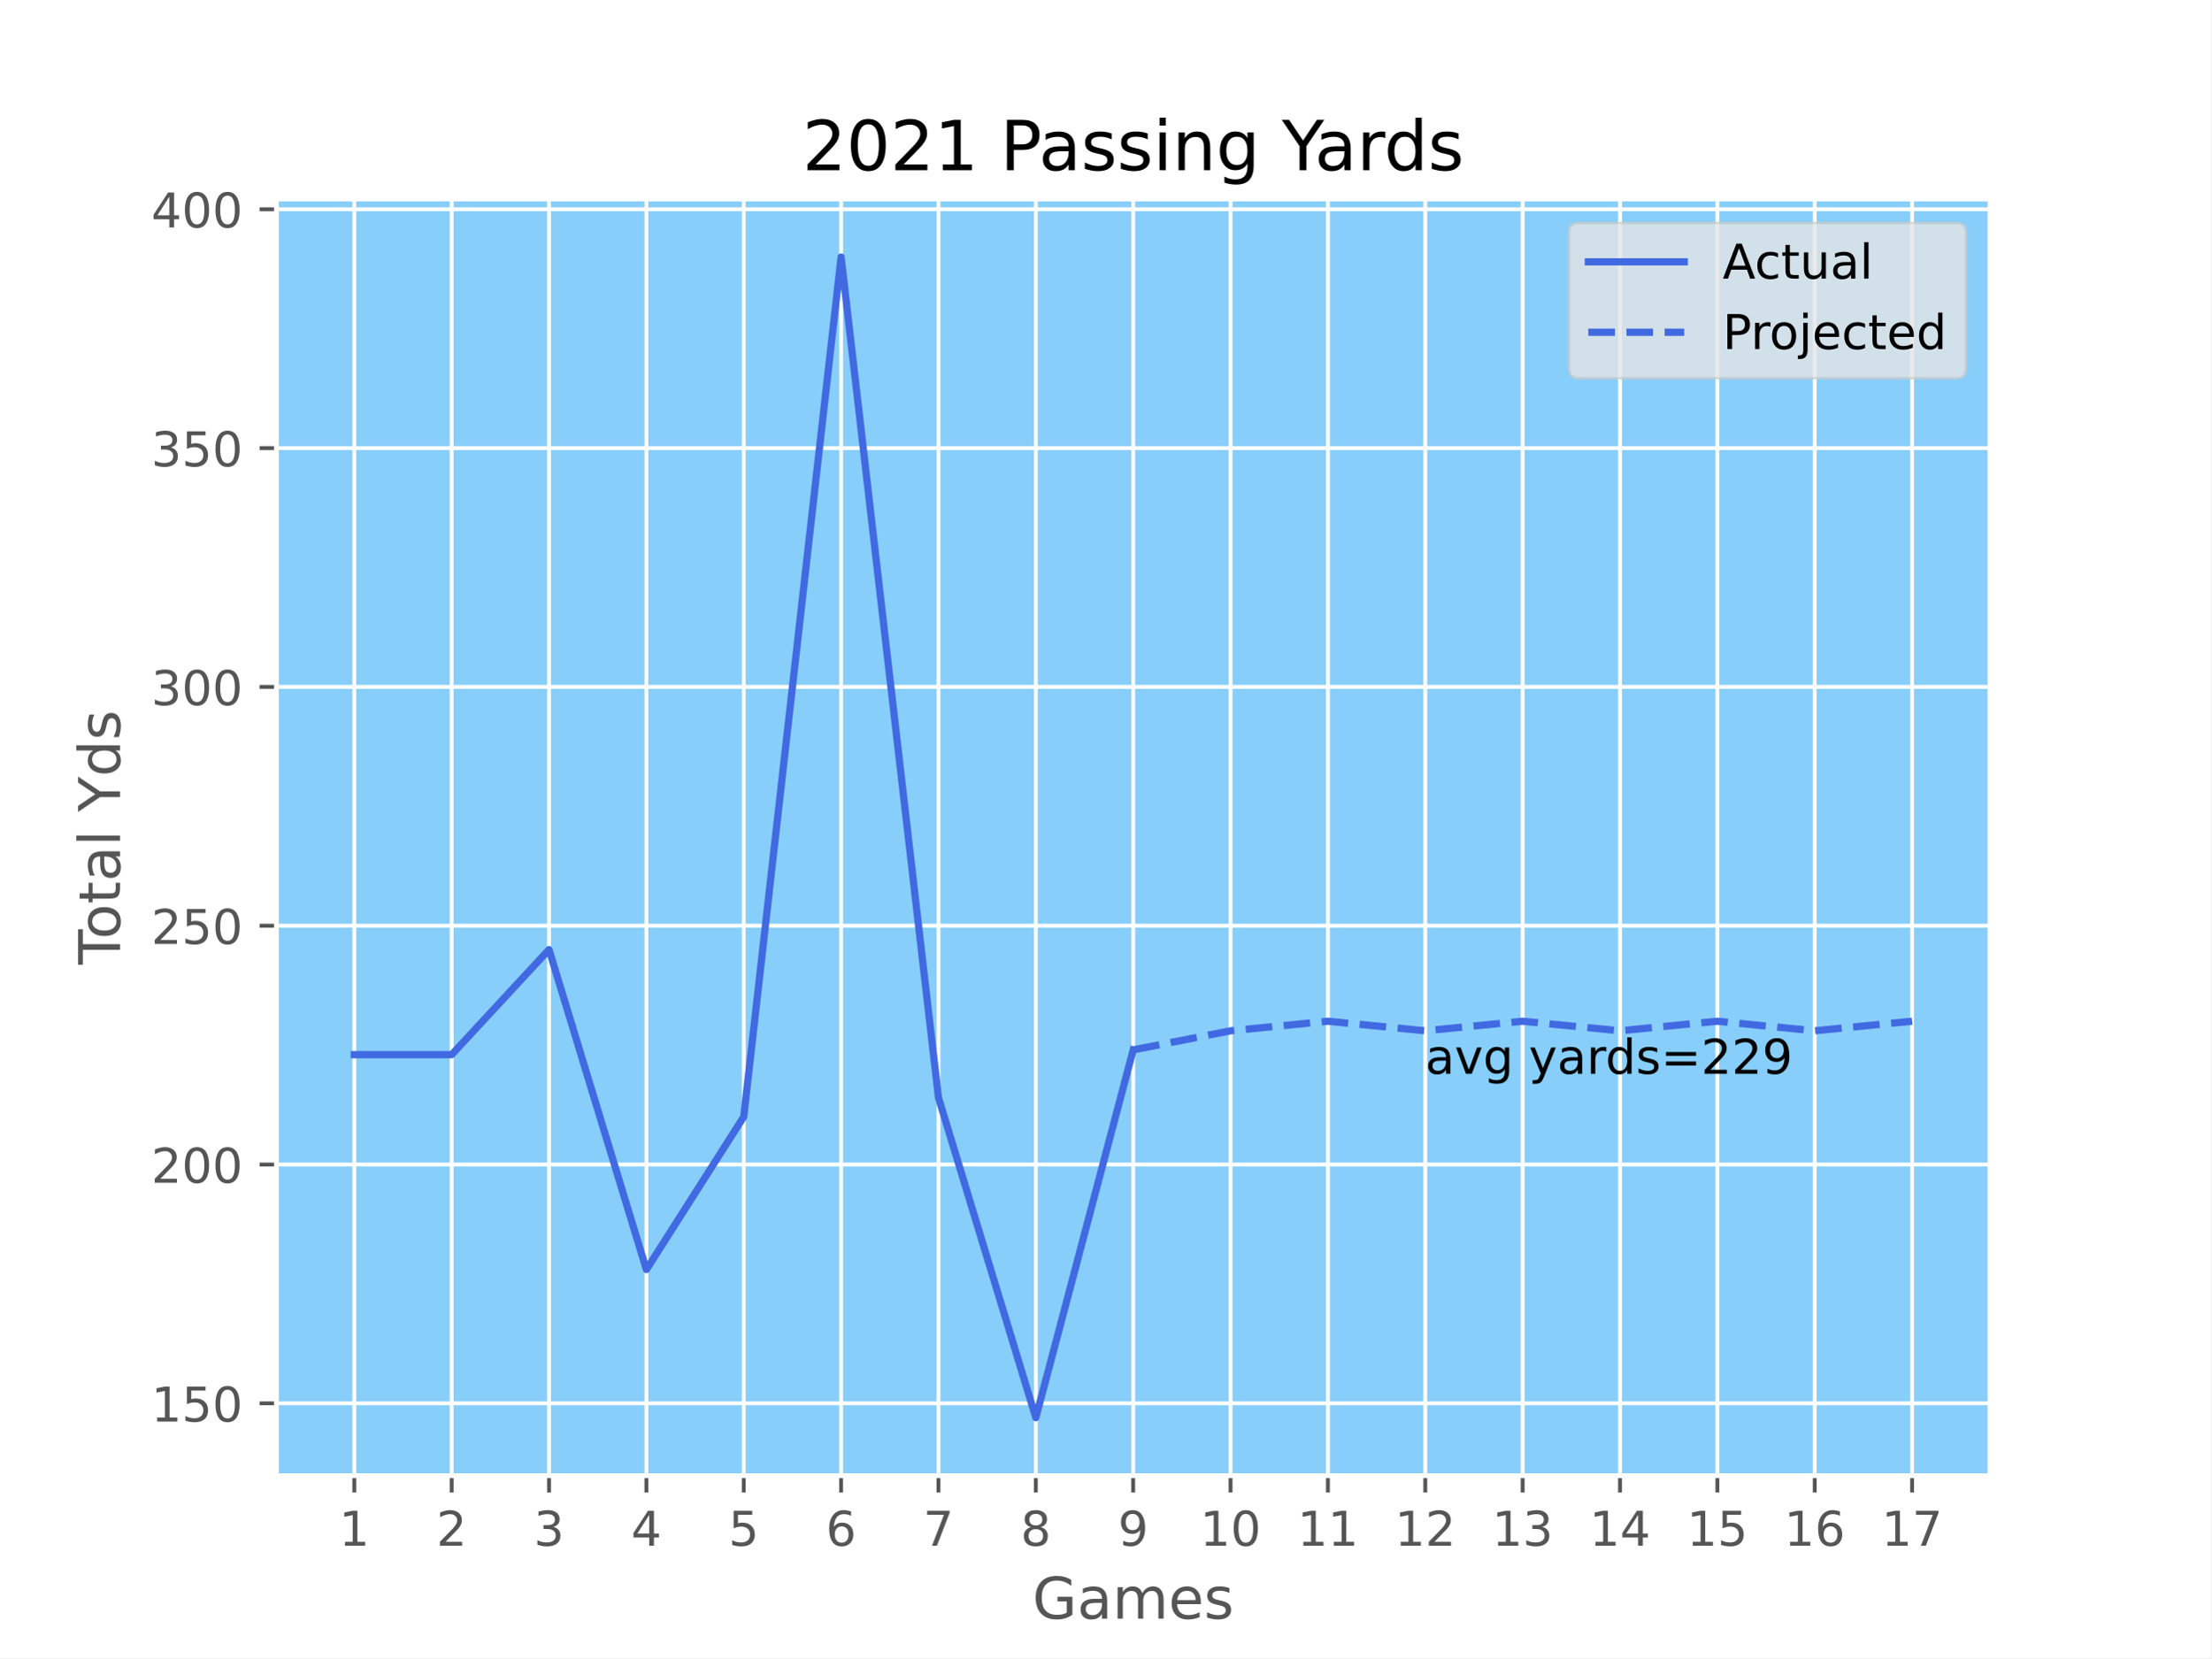
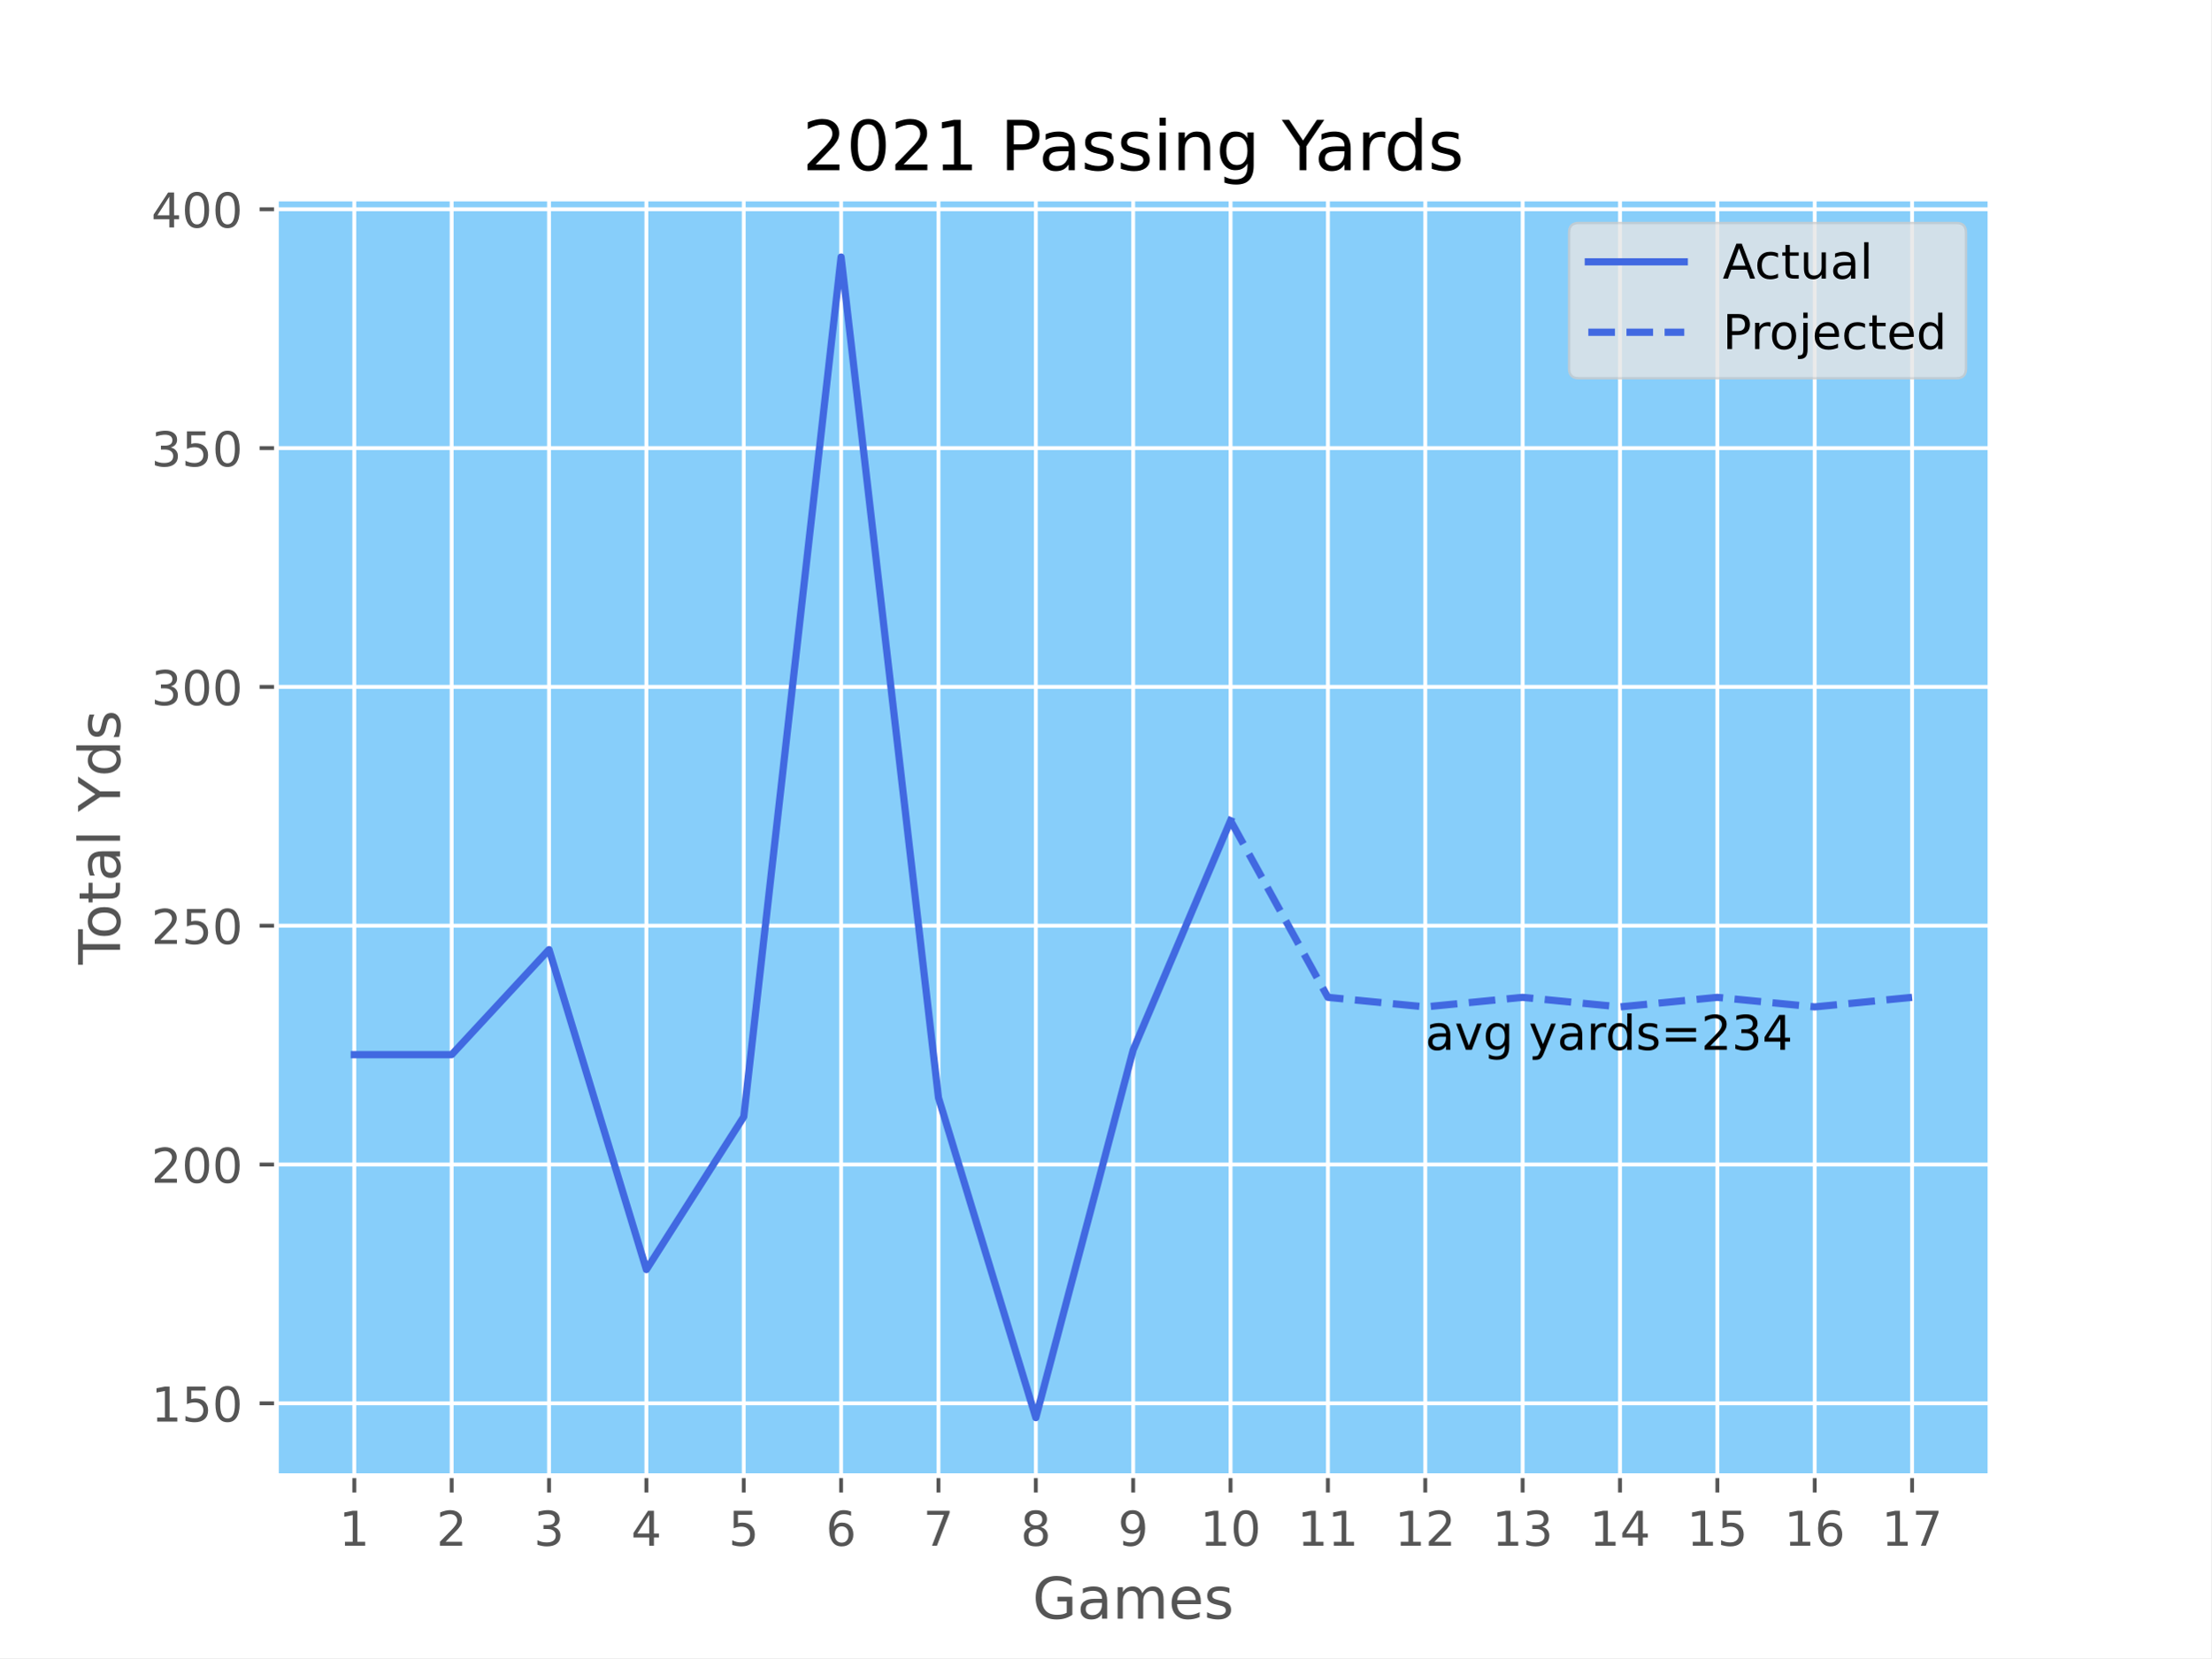
<svg xmlns="http://www.w3.org/2000/svg" xmlns:xlink="http://www.w3.org/1999/xlink" height="345.6pt" version="1.1" viewBox="0 0 460.8 345.6" width="460.8pt">
  <defs>
    <style type="text/css">*{stroke-linecap:butt;stroke-linejoin:round;}</style>
  </defs>
  <g id="figure_1">
    <g id="patch_1">
      <path d="M 0 345.6  L 460.8 345.6  L 460.8 0  L 0 0  z " style="fill:#ffffff;" />
    </g>
    <g id="axes_1">
      <g id="patch_2">
        <path d="M 57.6 307.584  L 414.72 307.584  L 414.72 41.472  L 57.6 41.472  z " style="fill:#87cefa;" />
      </g>
      <g id="matplotlib.axis_1">
        <g id="xtick_1">
          <g id="line2d_1">
-             <path clip-path="url(#p0e64855bed)" d="M 73.833 307.584  L 73.833 41.472  " style="fill:none;stroke:#ffffff;stroke-linecap:square;stroke-width:0.8;" />
+             <path clip-path="url(#p7e87466a40)" d="M 73.833 307.584  L 73.833 41.472  " style="fill:none;stroke:#ffffff;stroke-linecap:square;stroke-width:0.8;" />
          </g>
          <g id="line2d_2">
            <defs>
-               <path d="M 0 0  L 0 3.5  " id="m34030ce387" style="stroke:#555555;stroke-width:0.8;" />
+               <path d="M 0 0  L 0 3.5  " id="maa43975575" style="stroke:#555555;stroke-width:0.8;" />
            </defs>
            <g>
-               <use style="fill:#555555;stroke:#555555;stroke-width:0.8;" x="73.833" xlink:href="#m34030ce387" y="307.584" />
+               <use style="fill:#555555;stroke:#555555;stroke-width:0.8;" x="73.833" xlink:href="#maa43975575" y="307.584" />
            </g>
          </g>
          <g id="text_1">
            <g style="fill:#555555;" transform="translate(70.65148 322.1824)scale(0.1 -0.1)">
              <defs>
                <path d="M 794 531  L 1825 531  L 1825 4091  L 703 3866  L 703 4441  L 1819 4666  L 2450 4666  L 2450 531  L 3481 531  L 3481 0  L 794 0  L 794 531  z " id="DejaVuSans-31" transform="scale(0.015625)" />
              </defs>
              <use xlink:href="#DejaVuSans-31" />
            </g>
          </g>
        </g>
        <g id="xtick_2">
          <g id="line2d_3">
-             <path clip-path="url(#p0e64855bed)" d="M 94.124 307.584  L 94.124 41.472  " style="fill:none;stroke:#ffffff;stroke-linecap:square;stroke-width:0.8;" />
+             <path clip-path="url(#p7e87466a40)" d="M 94.124 307.584  L 94.124 41.472  " style="fill:none;stroke:#ffffff;stroke-linecap:square;stroke-width:0.8;" />
          </g>
          <g id="line2d_4">
            <g>
-               <use style="fill:#555555;stroke:#555555;stroke-width:0.8;" x="94.124" xlink:href="#m34030ce387" y="307.584" />
+               <use style="fill:#555555;stroke:#555555;stroke-width:0.8;" x="94.124" xlink:href="#maa43975575" y="307.584" />
            </g>
          </g>
          <g id="text_2">
            <g style="fill:#555555;" transform="translate(90.94239 322.1824)scale(0.1 -0.1)">
              <defs>
                <path d="M 1228 531  L 3431 531  L 3431 0  L 469 0  L 469 531  Q 828 903 1448 1529  Q 2069 2156 2228 2338  Q 2531 2678 2651 2914  Q 2772 3150 2772 3378  Q 2772 3750 2511 3984  Q 2250 4219 1831 4219  Q 1534 4219 1204 4116  Q 875 4013 500 3803  L 500 4441  Q 881 4594 1212 4672  Q 1544 4750 1819 4750  Q 2544 4750 2975 4387  Q 3406 4025 3406 3419  Q 3406 3131 3298 2873  Q 3191 2616 2906 2266  Q 2828 2175 2409 1742  Q 1991 1309 1228 531  z " id="DejaVuSans-32" transform="scale(0.015625)" />
              </defs>
              <use xlink:href="#DejaVuSans-32" />
            </g>
          </g>
        </g>
        <g id="xtick_3">
          <g id="line2d_5">
-             <path clip-path="url(#p0e64855bed)" d="M 114.415 307.584  L 114.415 41.472  " style="fill:none;stroke:#ffffff;stroke-linecap:square;stroke-width:0.8;" />
+             <path clip-path="url(#p7e87466a40)" d="M 114.415 307.584  L 114.415 41.472  " style="fill:none;stroke:#ffffff;stroke-linecap:square;stroke-width:0.8;" />
          </g>
          <g id="line2d_6">
            <g>
-               <use style="fill:#555555;stroke:#555555;stroke-width:0.8;" x="114.415" xlink:href="#m34030ce387" y="307.584" />
+               <use style="fill:#555555;stroke:#555555;stroke-width:0.8;" x="114.415" xlink:href="#maa43975575" y="307.584" />
            </g>
          </g>
          <g id="text_3">
            <g style="fill:#555555;" transform="translate(111.2333 322.1824)scale(0.1 -0.1)">
              <defs>
                <path d="M 2597 2516  Q 3050 2419 3304 2112  Q 3559 1806 3559 1356  Q 3559 666 3084 287  Q 2609 -91 1734 -91  Q 1441 -91 1130 -33  Q 819 25 488 141  L 488 750  Q 750 597 1062 519  Q 1375 441 1716 441  Q 2309 441 2620 675  Q 2931 909 2931 1356  Q 2931 1769 2642 2001  Q 2353 2234 1838 2234  L 1294 2234  L 1294 2753  L 1863 2753  Q 2328 2753 2575 2939  Q 2822 3125 2822 3475  Q 2822 3834 2567 4026  Q 2313 4219 1838 4219  Q 1578 4219 1281 4162  Q 984 4106 628 3988  L 628 4550  Q 988 4650 1302 4700  Q 1616 4750 1894 4750  Q 2613 4750 3031 4423  Q 3450 4097 3450 3541  Q 3450 3153 3228 2886  Q 3006 2619 2597 2516  z " id="DejaVuSans-33" transform="scale(0.015625)" />
              </defs>
              <use xlink:href="#DejaVuSans-33" />
            </g>
          </g>
        </g>
        <g id="xtick_4">
          <g id="line2d_7">
-             <path clip-path="url(#p0e64855bed)" d="M 134.705 307.584  L 134.705 41.472  " style="fill:none;stroke:#ffffff;stroke-linecap:square;stroke-width:0.8;" />
+             <path clip-path="url(#p7e87466a40)" d="M 134.705 307.584  L 134.705 41.472  " style="fill:none;stroke:#ffffff;stroke-linecap:square;stroke-width:0.8;" />
          </g>
          <g id="line2d_8">
            <g>
-               <use style="fill:#555555;stroke:#555555;stroke-width:0.8;" x="134.705" xlink:href="#m34030ce387" y="307.584" />
+               <use style="fill:#555555;stroke:#555555;stroke-width:0.8;" x="134.705" xlink:href="#maa43975575" y="307.584" />
            </g>
          </g>
          <g id="text_4">
            <g style="fill:#555555;" transform="translate(131.5242 322.1824)scale(0.1 -0.1)">
              <defs>
                <path d="M 2419 4116  L 825 1625  L 2419 1625  L 2419 4116  z M 2253 4666  L 3047 4666  L 3047 1625  L 3713 1625  L 3713 1100  L 3047 1100  L 3047 0  L 2419 0  L 2419 1100  L 313 1100  L 313 1709  L 2253 4666  z " id="DejaVuSans-34" transform="scale(0.015625)" />
              </defs>
              <use xlink:href="#DejaVuSans-34" />
            </g>
          </g>
        </g>
        <g id="xtick_5">
          <g id="line2d_9">
-             <path clip-path="url(#p0e64855bed)" d="M 154.996 307.584  L 154.996 41.472  " style="fill:none;stroke:#ffffff;stroke-linecap:square;stroke-width:0.8;" />
+             <path clip-path="url(#p7e87466a40)" d="M 154.996 307.584  L 154.996 41.472  " style="fill:none;stroke:#ffffff;stroke-linecap:square;stroke-width:0.8;" />
          </g>
          <g id="line2d_10">
            <g>
-               <use style="fill:#555555;stroke:#555555;stroke-width:0.8;" x="154.996" xlink:href="#m34030ce387" y="307.584" />
+               <use style="fill:#555555;stroke:#555555;stroke-width:0.8;" x="154.996" xlink:href="#maa43975575" y="307.584" />
            </g>
          </g>
          <g id="text_5">
            <g style="fill:#555555;" transform="translate(151.8151 322.1824)scale(0.1 -0.1)">
              <defs>
                <path d="M 691 4666  L 3169 4666  L 3169 4134  L 1269 4134  L 1269 2991  Q 1406 3038 1543 3061  Q 1681 3084 1819 3084  Q 2600 3084 3056 2656  Q 3513 2228 3513 1497  Q 3513 744 3044 326  Q 2575 -91 1722 -91  Q 1428 -91 1123 -41  Q 819 9 494 109  L 494 744  Q 775 591 1075 516  Q 1375 441 1709 441  Q 2250 441 2565 725  Q 2881 1009 2881 1497  Q 2881 1984 2565 2268  Q 2250 2553 1709 2553  Q 1456 2553 1204 2497  Q 953 2441 691 2322  L 691 4666  z " id="DejaVuSans-35" transform="scale(0.015625)" />
              </defs>
              <use xlink:href="#DejaVuSans-35" />
            </g>
          </g>
        </g>
        <g id="xtick_6">
          <g id="line2d_11">
-             <path clip-path="url(#p0e64855bed)" d="M 175.287 307.584  L 175.287 41.472  " style="fill:none;stroke:#ffffff;stroke-linecap:square;stroke-width:0.8;" />
+             <path clip-path="url(#p7e87466a40)" d="M 175.287 307.584  L 175.287 41.472  " style="fill:none;stroke:#ffffff;stroke-linecap:square;stroke-width:0.8;" />
          </g>
          <g id="line2d_12">
            <g>
-               <use style="fill:#555555;stroke:#555555;stroke-width:0.8;" x="175.287" xlink:href="#m34030ce387" y="307.584" />
+               <use style="fill:#555555;stroke:#555555;stroke-width:0.8;" x="175.287" xlink:href="#maa43975575" y="307.584" />
            </g>
          </g>
          <g id="text_6">
            <g style="fill:#555555;" transform="translate(172.106 322.1824)scale(0.1 -0.1)">
              <defs>
                <path d="M 2113 2584  Q 1688 2584 1439 2293  Q 1191 2003 1191 1497  Q 1191 994 1439 701  Q 1688 409 2113 409  Q 2538 409 2786 701  Q 3034 994 3034 1497  Q 3034 2003 2786 2293  Q 2538 2584 2113 2584  z M 3366 4563  L 3366 3988  Q 3128 4100 2886 4159  Q 2644 4219 2406 4219  Q 1781 4219 1451 3797  Q 1122 3375 1075 2522  Q 1259 2794 1537 2939  Q 1816 3084 2150 3084  Q 2853 3084 3261 2657  Q 3669 2231 3669 1497  Q 3669 778 3244 343  Q 2819 -91 2113 -91  Q 1303 -91 875 529  Q 447 1150 447 2328  Q 447 3434 972 4092  Q 1497 4750 2381 4750  Q 2619 4750 2861 4703  Q 3103 4656 3366 4563  z " id="DejaVuSans-36" transform="scale(0.015625)" />
              </defs>
              <use xlink:href="#DejaVuSans-36" />
            </g>
          </g>
        </g>
        <g id="xtick_7">
          <g id="line2d_13">
-             <path clip-path="url(#p0e64855bed)" d="M 195.578 307.584  L 195.578 41.472  " style="fill:none;stroke:#ffffff;stroke-linecap:square;stroke-width:0.8;" />
+             <path clip-path="url(#p7e87466a40)" d="M 195.578 307.584  L 195.578 41.472  " style="fill:none;stroke:#ffffff;stroke-linecap:square;stroke-width:0.8;" />
          </g>
          <g id="line2d_14">
            <g>
-               <use style="fill:#555555;stroke:#555555;stroke-width:0.8;" x="195.578" xlink:href="#m34030ce387" y="307.584" />
+               <use style="fill:#555555;stroke:#555555;stroke-width:0.8;" x="195.578" xlink:href="#maa43975575" y="307.584" />
            </g>
          </g>
          <g id="text_7">
            <g style="fill:#555555;" transform="translate(192.3969 322.1824)scale(0.1 -0.1)">
              <defs>
                <path d="M 525 4666  L 3525 4666  L 3525 4397  L 1831 0  L 1172 0  L 2766 4134  L 525 4134  L 525 4666  z " id="DejaVuSans-37" transform="scale(0.015625)" />
              </defs>
              <use xlink:href="#DejaVuSans-37" />
            </g>
          </g>
        </g>
        <g id="xtick_8">
          <g id="line2d_15">
-             <path clip-path="url(#p0e64855bed)" d="M 215.869 307.584  L 215.869 41.472  " style="fill:none;stroke:#ffffff;stroke-linecap:square;stroke-width:0.8;" />
+             <path clip-path="url(#p7e87466a40)" d="M 215.869 307.584  L 215.869 41.472  " style="fill:none;stroke:#ffffff;stroke-linecap:square;stroke-width:0.8;" />
          </g>
          <g id="line2d_16">
            <g>
-               <use style="fill:#555555;stroke:#555555;stroke-width:0.8;" x="215.869" xlink:href="#m34030ce387" y="307.584" />
+               <use style="fill:#555555;stroke:#555555;stroke-width:0.8;" x="215.869" xlink:href="#maa43975575" y="307.584" />
            </g>
          </g>
          <g id="text_8">
            <g style="fill:#555555;" transform="translate(212.6878 322.1824)scale(0.1 -0.1)">
              <defs>
                <path d="M 2034 2216  Q 1584 2216 1326 1975  Q 1069 1734 1069 1313  Q 1069 891 1326 650  Q 1584 409 2034 409  Q 2484 409 2743 651  Q 3003 894 3003 1313  Q 3003 1734 2745 1975  Q 2488 2216 2034 2216  z M 1403 2484  Q 997 2584 770 2862  Q 544 3141 544 3541  Q 544 4100 942 4425  Q 1341 4750 2034 4750  Q 2731 4750 3128 4425  Q 3525 4100 3525 3541  Q 3525 3141 3298 2862  Q 3072 2584 2669 2484  Q 3125 2378 3379 2068  Q 3634 1759 3634 1313  Q 3634 634 3220 271  Q 2806 -91 2034 -91  Q 1263 -91 848 271  Q 434 634 434 1313  Q 434 1759 690 2068  Q 947 2378 1403 2484  z M 1172 3481  Q 1172 3119 1398 2916  Q 1625 2713 2034 2713  Q 2441 2713 2670 2916  Q 2900 3119 2900 3481  Q 2900 3844 2670 4047  Q 2441 4250 2034 4250  Q 1625 4250 1398 4047  Q 1172 3844 1172 3481  z " id="DejaVuSans-38" transform="scale(0.015625)" />
              </defs>
              <use xlink:href="#DejaVuSans-38" />
            </g>
          </g>
        </g>
        <g id="xtick_9">
          <g id="line2d_17">
-             <path clip-path="url(#p0e64855bed)" d="M 236.16 307.584  L 236.16 41.472  " style="fill:none;stroke:#ffffff;stroke-linecap:square;stroke-width:0.8;" />
+             <path clip-path="url(#p7e87466a40)" d="M 236.16 307.584  L 236.16 41.472  " style="fill:none;stroke:#ffffff;stroke-linecap:square;stroke-width:0.8;" />
          </g>
          <g id="line2d_18">
            <g>
-               <use style="fill:#555555;stroke:#555555;stroke-width:0.8;" x="236.16" xlink:href="#m34030ce387" y="307.584" />
+               <use style="fill:#555555;stroke:#555555;stroke-width:0.8;" x="236.16" xlink:href="#maa43975575" y="307.584" />
            </g>
          </g>
          <g id="text_9">
            <g style="fill:#555555;" transform="translate(232.9787 322.1824)scale(0.1 -0.1)">
              <defs>
                <path d="M 703 97  L 703 672  Q 941 559 1184 500  Q 1428 441 1663 441  Q 2288 441 2617 861  Q 2947 1281 2994 2138  Q 2813 1869 2534 1725  Q 2256 1581 1919 1581  Q 1219 1581 811 2004  Q 403 2428 403 3163  Q 403 3881 828 4315  Q 1253 4750 1959 4750  Q 2769 4750 3195 4129  Q 3622 3509 3622 2328  Q 3622 1225 3098 567  Q 2575 -91 1691 -91  Q 1453 -91 1209 -44  Q 966 3 703 97  z M 1959 2075  Q 2384 2075 2632 2365  Q 2881 2656 2881 3163  Q 2881 3666 2632 3958  Q 2384 4250 1959 4250  Q 1534 4250 1286 3958  Q 1038 3666 1038 3163  Q 1038 2656 1286 2365  Q 1534 2075 1959 2075  z " id="DejaVuSans-39" transform="scale(0.015625)" />
              </defs>
              <use xlink:href="#DejaVuSans-39" />
            </g>
          </g>
        </g>
        <g id="xtick_10">
          <g id="line2d_19">
-             <path clip-path="url(#p0e64855bed)" d="M 256.451 307.584  L 256.451 41.472  " style="fill:none;stroke:#ffffff;stroke-linecap:square;stroke-width:0.8;" />
+             <path clip-path="url(#p7e87466a40)" d="M 256.451 307.584  L 256.451 41.472  " style="fill:none;stroke:#ffffff;stroke-linecap:square;stroke-width:0.8;" />
          </g>
          <g id="line2d_20">
            <g>
-               <use style="fill:#555555;stroke:#555555;stroke-width:0.8;" x="256.451" xlink:href="#m34030ce387" y="307.584" />
+               <use style="fill:#555555;stroke:#555555;stroke-width:0.8;" x="256.451" xlink:href="#maa43975575" y="307.584" />
            </g>
          </g>
          <g id="text_10">
            <g style="fill:#555555;" transform="translate(250.0884 322.1824)scale(0.1 -0.1)">
              <defs>
                <path d="M 2034 4250  Q 1547 4250 1301 3770  Q 1056 3291 1056 2328  Q 1056 1369 1301 889  Q 1547 409 2034 409  Q 2525 409 2770 889  Q 3016 1369 3016 2328  Q 3016 3291 2770 3770  Q 2525 4250 2034 4250  z M 2034 4750  Q 2819 4750 3233 4129  Q 3647 3509 3647 2328  Q 3647 1150 3233 529  Q 2819 -91 2034 -91  Q 1250 -91 836 529  Q 422 1150 422 2328  Q 422 3509 836 4129  Q 1250 4750 2034 4750  z " id="DejaVuSans-30" transform="scale(0.015625)" />
              </defs>
              <use xlink:href="#DejaVuSans-31" />
              <use x="63.623" xlink:href="#DejaVuSans-30" />
            </g>
          </g>
        </g>
        <g id="xtick_11">
          <g id="line2d_21">
-             <path clip-path="url(#p0e64855bed)" d="M 276.742 307.584  L 276.742 41.472  " style="fill:none;stroke:#ffffff;stroke-linecap:square;stroke-width:0.8;" />
+             <path clip-path="url(#p7e87466a40)" d="M 276.742 307.584  L 276.742 41.472  " style="fill:none;stroke:#ffffff;stroke-linecap:square;stroke-width:0.8;" />
          </g>
          <g id="line2d_22">
            <g>
-               <use style="fill:#555555;stroke:#555555;stroke-width:0.8;" x="276.742" xlink:href="#m34030ce387" y="307.584" />
+               <use style="fill:#555555;stroke:#555555;stroke-width:0.8;" x="276.742" xlink:href="#maa43975575" y="307.584" />
            </g>
          </g>
          <g id="text_11">
            <g style="fill:#555555;" transform="translate(270.3793 322.1824)scale(0.1 -0.1)">
              <use xlink:href="#DejaVuSans-31" />
              <use x="63.623" xlink:href="#DejaVuSans-31" />
            </g>
          </g>
        </g>
        <g id="xtick_12">
          <g id="line2d_23">
-             <path clip-path="url(#p0e64855bed)" d="M 297.033 307.584  L 297.033 41.472  " style="fill:none;stroke:#ffffff;stroke-linecap:square;stroke-width:0.8;" />
+             <path clip-path="url(#p7e87466a40)" d="M 297.033 307.584  L 297.033 41.472  " style="fill:none;stroke:#ffffff;stroke-linecap:square;stroke-width:0.8;" />
          </g>
          <g id="line2d_24">
            <g>
-               <use style="fill:#555555;stroke:#555555;stroke-width:0.8;" x="297.033" xlink:href="#m34030ce387" y="307.584" />
+               <use style="fill:#555555;stroke:#555555;stroke-width:0.8;" x="297.033" xlink:href="#maa43975575" y="307.584" />
            </g>
          </g>
          <g id="text_12">
            <g style="fill:#555555;" transform="translate(290.6702 322.1824)scale(0.1 -0.1)">
              <use xlink:href="#DejaVuSans-31" />
              <use x="63.623" xlink:href="#DejaVuSans-32" />
            </g>
          </g>
        </g>
        <g id="xtick_13">
          <g id="line2d_25">
-             <path clip-path="url(#p0e64855bed)" d="M 317.324 307.584  L 317.324 41.472  " style="fill:none;stroke:#ffffff;stroke-linecap:square;stroke-width:0.8;" />
+             <path clip-path="url(#p7e87466a40)" d="M 317.324 307.584  L 317.324 41.472  " style="fill:none;stroke:#ffffff;stroke-linecap:square;stroke-width:0.8;" />
          </g>
          <g id="line2d_26">
            <g>
-               <use style="fill:#555555;stroke:#555555;stroke-width:0.8;" x="317.324" xlink:href="#m34030ce387" y="307.584" />
+               <use style="fill:#555555;stroke:#555555;stroke-width:0.8;" x="317.324" xlink:href="#maa43975575" y="307.584" />
            </g>
          </g>
          <g id="text_13">
            <g style="fill:#555555;" transform="translate(310.9611 322.1824)scale(0.1 -0.1)">
              <use xlink:href="#DejaVuSans-31" />
              <use x="63.623" xlink:href="#DejaVuSans-33" />
            </g>
          </g>
        </g>
        <g id="xtick_14">
          <g id="line2d_27">
-             <path clip-path="url(#p0e64855bed)" d="M 337.615 307.584  L 337.615 41.472  " style="fill:none;stroke:#ffffff;stroke-linecap:square;stroke-width:0.8;" />
+             <path clip-path="url(#p7e87466a40)" d="M 337.615 307.584  L 337.615 41.472  " style="fill:none;stroke:#ffffff;stroke-linecap:square;stroke-width:0.8;" />
          </g>
          <g id="line2d_28">
            <g>
-               <use style="fill:#555555;stroke:#555555;stroke-width:0.8;" x="337.615" xlink:href="#m34030ce387" y="307.584" />
+               <use style="fill:#555555;stroke:#555555;stroke-width:0.8;" x="337.615" xlink:href="#maa43975575" y="307.584" />
            </g>
          </g>
          <g id="text_14">
            <g style="fill:#555555;" transform="translate(331.252 322.1824)scale(0.1 -0.1)">
              <use xlink:href="#DejaVuSans-31" />
              <use x="63.623" xlink:href="#DejaVuSans-34" />
            </g>
          </g>
        </g>
        <g id="xtick_15">
          <g id="line2d_29">
-             <path clip-path="url(#p0e64855bed)" d="M 357.905 307.584  L 357.905 41.472  " style="fill:none;stroke:#ffffff;stroke-linecap:square;stroke-width:0.8;" />
+             <path clip-path="url(#p7e87466a40)" d="M 357.905 307.584  L 357.905 41.472  " style="fill:none;stroke:#ffffff;stroke-linecap:square;stroke-width:0.8;" />
          </g>
          <g id="line2d_30">
            <g>
-               <use style="fill:#555555;stroke:#555555;stroke-width:0.8;" x="357.905" xlink:href="#m34030ce387" y="307.584" />
+               <use style="fill:#555555;stroke:#555555;stroke-width:0.8;" x="357.905" xlink:href="#maa43975575" y="307.584" />
            </g>
          </g>
          <g id="text_15">
            <g style="fill:#555555;" transform="translate(351.543 322.1824)scale(0.1 -0.1)">
              <use xlink:href="#DejaVuSans-31" />
              <use x="63.623" xlink:href="#DejaVuSans-35" />
            </g>
          </g>
        </g>
        <g id="xtick_16">
          <g id="line2d_31">
-             <path clip-path="url(#p0e64855bed)" d="M 378.196 307.584  L 378.196 41.472  " style="fill:none;stroke:#ffffff;stroke-linecap:square;stroke-width:0.8;" />
+             <path clip-path="url(#p7e87466a40)" d="M 378.196 307.584  L 378.196 41.472  " style="fill:none;stroke:#ffffff;stroke-linecap:square;stroke-width:0.8;" />
          </g>
          <g id="line2d_32">
            <g>
-               <use style="fill:#555555;stroke:#555555;stroke-width:0.8;" x="378.196" xlink:href="#m34030ce387" y="307.584" />
+               <use style="fill:#555555;stroke:#555555;stroke-width:0.8;" x="378.196" xlink:href="#maa43975575" y="307.584" />
            </g>
          </g>
          <g id="text_16">
            <g style="fill:#555555;" transform="translate(371.8339 322.1824)scale(0.1 -0.1)">
              <use xlink:href="#DejaVuSans-31" />
              <use x="63.623" xlink:href="#DejaVuSans-36" />
            </g>
          </g>
        </g>
        <g id="xtick_17">
          <g id="line2d_33">
-             <path clip-path="url(#p0e64855bed)" d="M 398.487 307.584  L 398.487 41.472  " style="fill:none;stroke:#ffffff;stroke-linecap:square;stroke-width:0.8;" />
+             <path clip-path="url(#p7e87466a40)" d="M 398.487 307.584  L 398.487 41.472  " style="fill:none;stroke:#ffffff;stroke-linecap:square;stroke-width:0.8;" />
          </g>
          <g id="line2d_34">
            <g>
-               <use style="fill:#555555;stroke:#555555;stroke-width:0.8;" x="398.487" xlink:href="#m34030ce387" y="307.584" />
+               <use style="fill:#555555;stroke:#555555;stroke-width:0.8;" x="398.487" xlink:href="#maa43975575" y="307.584" />
            </g>
          </g>
          <g id="text_17">
            <g style="fill:#555555;" transform="translate(392.1248 322.1824)scale(0.1 -0.1)">
              <use xlink:href="#DejaVuSans-31" />
              <use x="63.623" xlink:href="#DejaVuSans-37" />
            </g>
          </g>
        </g>
        <g id="text_18">
          <g style="fill:#555555;" transform="translate(215.1722 337.3802)scale(0.12 -0.12)">
            <defs>
              <path d="M 3809 666  L 3809 1919  L 2778 1919  L 2778 2438  L 4434 2438  L 4434 434  Q 4069 175 3628 42  Q 3188 -91 2688 -91  Q 1594 -91 976 548  Q 359 1188 359 2328  Q 359 3472 976 4111  Q 1594 4750 2688 4750  Q 3144 4750 3555 4637  Q 3966 4525 4313 4306  L 4313 3634  Q 3963 3931 3569 4081  Q 3175 4231 2741 4231  Q 1884 4231 1454 3753  Q 1025 3275 1025 2328  Q 1025 1384 1454 906  Q 1884 428 2741 428  Q 3075 428 3337 486  Q 3600 544 3809 666  z " id="DejaVuSans-47" transform="scale(0.015625)" />
              <path d="M 2194 1759  Q 1497 1759 1228 1600  Q 959 1441 959 1056  Q 959 750 1161 570  Q 1363 391 1709 391  Q 2188 391 2477 730  Q 2766 1069 2766 1631  L 2766 1759  L 2194 1759  z M 3341 1997  L 3341 0  L 2766 0  L 2766 531  Q 2569 213 2275 61  Q 1981 -91 1556 -91  Q 1019 -91 701 211  Q 384 513 384 1019  Q 384 1609 779 1909  Q 1175 2209 1959 2209  L 2766 2209  L 2766 2266  Q 2766 2663 2505 2880  Q 2244 3097 1772 3097  Q 1472 3097 1187 3025  Q 903 2953 641 2809  L 641 3341  Q 956 3463 1253 3523  Q 1550 3584 1831 3584  Q 2591 3584 2966 3190  Q 3341 2797 3341 1997  z " id="DejaVuSans-61" transform="scale(0.015625)" />
              <path d="M 3328 2828  Q 3544 3216 3844 3400  Q 4144 3584 4550 3584  Q 5097 3584 5394 3201  Q 5691 2819 5691 2113  L 5691 0  L 5113 0  L 5113 2094  Q 5113 2597 4934 2840  Q 4756 3084 4391 3084  Q 3944 3084 3684 2787  Q 3425 2491 3425 1978  L 3425 0  L 2847 0  L 2847 2094  Q 2847 2600 2669 2842  Q 2491 3084 2119 3084  Q 1678 3084 1418 2786  Q 1159 2488 1159 1978  L 1159 0  L 581 0  L 581 3500  L 1159 3500  L 1159 2956  Q 1356 3278 1631 3431  Q 1906 3584 2284 3584  Q 2666 3584 2933 3390  Q 3200 3197 3328 2828  z " id="DejaVuSans-6d" transform="scale(0.015625)" />
              <path d="M 3597 1894  L 3597 1613  L 953 1613  Q 991 1019 1311 708  Q 1631 397 2203 397  Q 2534 397 2845 478  Q 3156 559 3463 722  L 3463 178  Q 3153 47 2828 -22  Q 2503 -91 2169 -91  Q 1331 -91 842 396  Q 353 884 353 1716  Q 353 2575 817 3079  Q 1281 3584 2069 3584  Q 2775 3584 3186 3129  Q 3597 2675 3597 1894  z M 3022 2063  Q 3016 2534 2758 2815  Q 2500 3097 2075 3097  Q 1594 3097 1305 2825  Q 1016 2553 972 2059  L 3022 2063  z " id="DejaVuSans-65" transform="scale(0.015625)" />
              <path d="M 2834 3397  L 2834 2853  Q 2591 2978 2328 3040  Q 2066 3103 1784 3103  Q 1356 3103 1142 2972  Q 928 2841 928 2578  Q 928 2378 1081 2264  Q 1234 2150 1697 2047  L 1894 2003  Q 2506 1872 2764 1633  Q 3022 1394 3022 966  Q 3022 478 2636 193  Q 2250 -91 1575 -91  Q 1294 -91 989 -36  Q 684 19 347 128  L 347 722  Q 666 556 975 473  Q 1284 391 1588 391  Q 1994 391 2212 530  Q 2431 669 2431 922  Q 2431 1156 2273 1281  Q 2116 1406 1581 1522  L 1381 1569  Q 847 1681 609 1914  Q 372 2147 372 2553  Q 372 3047 722 3315  Q 1072 3584 1716 3584  Q 2034 3584 2315 3537  Q 2597 3491 2834 3397  z " id="DejaVuSans-73" transform="scale(0.015625)" />
            </defs>
            <use xlink:href="#DejaVuSans-47" />
            <use x="77.49" xlink:href="#DejaVuSans-61" />
            <use x="138.77" xlink:href="#DejaVuSans-6d" />
            <use x="236.182" xlink:href="#DejaVuSans-65" />
            <use x="297.705" xlink:href="#DejaVuSans-73" />
          </g>
        </g>
      </g>
      <g id="matplotlib.axis_2">
        <g id="ytick_1">
          <g id="line2d_35">
-             <path clip-path="url(#p0e64855bed)" d="M 57.6 292.501  L 414.72 292.501  " style="fill:none;stroke:#ffffff;stroke-linecap:square;stroke-width:0.8;" />
+             <path clip-path="url(#p7e87466a40)" d="M 57.6 292.501  L 414.72 292.501  " style="fill:none;stroke:#ffffff;stroke-linecap:square;stroke-width:0.8;" />
          </g>
          <g id="line2d_36">
            <defs>
-               <path d="M 0 0  L -3.5 0  " id="m81d090da72" style="stroke:#555555;stroke-width:0.8;" />
+               <path d="M 0 0  L -3.5 0  " id="m473fbb9710" style="stroke:#555555;stroke-width:0.8;" />
            </defs>
            <g>
-               <use style="fill:#555555;stroke:#555555;stroke-width:0.8;" x="57.6" xlink:href="#m81d090da72" y="292.501" />
+               <use style="fill:#555555;stroke:#555555;stroke-width:0.8;" x="57.6" xlink:href="#m473fbb9710" y="292.501" />
            </g>
          </g>
          <g id="text_19">
            <g style="fill:#555555;" transform="translate(31.5125 296.3006)scale(0.1 -0.1)">
              <use xlink:href="#DejaVuSans-31" />
              <use x="63.623" xlink:href="#DejaVuSans-35" />
              <use x="127.246" xlink:href="#DejaVuSans-30" />
            </g>
          </g>
        </g>
        <g id="ytick_2">
          <g id="line2d_37">
-             <path clip-path="url(#p0e64855bed)" d="M 57.6 242.724  L 414.72 242.724  " style="fill:none;stroke:#ffffff;stroke-linecap:square;stroke-width:0.8;" />
+             <path clip-path="url(#p7e87466a40)" d="M 57.6 242.724  L 414.72 242.724  " style="fill:none;stroke:#ffffff;stroke-linecap:square;stroke-width:0.8;" />
          </g>
          <g id="line2d_38">
            <g>
-               <use style="fill:#555555;stroke:#555555;stroke-width:0.8;" x="57.6" xlink:href="#m81d090da72" y="242.724" />
+               <use style="fill:#555555;stroke:#555555;stroke-width:0.8;" x="57.6" xlink:href="#m473fbb9710" y="242.724" />
            </g>
          </g>
          <g id="text_20">
            <g style="fill:#555555;" transform="translate(31.5125 246.5228)scale(0.1 -0.1)">
              <use xlink:href="#DejaVuSans-32" />
              <use x="63.623" xlink:href="#DejaVuSans-30" />
              <use x="127.246" xlink:href="#DejaVuSans-30" />
            </g>
          </g>
        </g>
        <g id="ytick_3">
          <g id="line2d_39">
-             <path clip-path="url(#p0e64855bed)" d="M 57.6 192.946  L 414.72 192.946  " style="fill:none;stroke:#ffffff;stroke-linecap:square;stroke-width:0.8;" />
+             <path clip-path="url(#p7e87466a40)" d="M 57.6 192.946  L 414.72 192.946  " style="fill:none;stroke:#ffffff;stroke-linecap:square;stroke-width:0.8;" />
          </g>
          <g id="line2d_40">
            <g>
-               <use style="fill:#555555;stroke:#555555;stroke-width:0.8;" x="57.6" xlink:href="#m81d090da72" y="192.946" />
+               <use style="fill:#555555;stroke:#555555;stroke-width:0.8;" x="57.6" xlink:href="#m473fbb9710" y="192.946" />
            </g>
          </g>
          <g id="text_21">
            <g style="fill:#555555;" transform="translate(31.5125 196.745)scale(0.1 -0.1)">
              <use xlink:href="#DejaVuSans-32" />
              <use x="63.623" xlink:href="#DejaVuSans-35" />
              <use x="127.246" xlink:href="#DejaVuSans-30" />
            </g>
          </g>
        </g>
        <g id="ytick_4">
          <g id="line2d_41">
-             <path clip-path="url(#p0e64855bed)" d="M 57.6 143.168  L 414.72 143.168  " style="fill:none;stroke:#ffffff;stroke-linecap:square;stroke-width:0.8;" />
+             <path clip-path="url(#p7e87466a40)" d="M 57.6 143.168  L 414.72 143.168  " style="fill:none;stroke:#ffffff;stroke-linecap:square;stroke-width:0.8;" />
          </g>
          <g id="line2d_42">
            <g>
-               <use style="fill:#555555;stroke:#555555;stroke-width:0.8;" x="57.6" xlink:href="#m81d090da72" y="143.168" />
+               <use style="fill:#555555;stroke:#555555;stroke-width:0.8;" x="57.6" xlink:href="#m473fbb9710" y="143.168" />
            </g>
          </g>
          <g id="text_22">
            <g style="fill:#555555;" transform="translate(31.5125 146.9672)scale(0.1 -0.1)">
              <use xlink:href="#DejaVuSans-33" />
              <use x="63.623" xlink:href="#DejaVuSans-30" />
              <use x="127.246" xlink:href="#DejaVuSans-30" />
            </g>
          </g>
        </g>
        <g id="ytick_5">
          <g id="line2d_43">
-             <path clip-path="url(#p0e64855bed)" d="M 57.6 93.39  L 414.72 93.39  " style="fill:none;stroke:#ffffff;stroke-linecap:square;stroke-width:0.8;" />
+             <path clip-path="url(#p7e87466a40)" d="M 57.6 93.39  L 414.72 93.39  " style="fill:none;stroke:#ffffff;stroke-linecap:square;stroke-width:0.8;" />
          </g>
          <g id="line2d_44">
            <g>
-               <use style="fill:#555555;stroke:#555555;stroke-width:0.8;" x="57.6" xlink:href="#m81d090da72" y="93.39" />
+               <use style="fill:#555555;stroke:#555555;stroke-width:0.8;" x="57.6" xlink:href="#m473fbb9710" y="93.39" />
            </g>
          </g>
          <g id="text_23">
            <g style="fill:#555555;" transform="translate(31.5125 97.18944)scale(0.1 -0.1)">
              <use xlink:href="#DejaVuSans-33" />
              <use x="63.623" xlink:href="#DejaVuSans-35" />
              <use x="127.246" xlink:href="#DejaVuSans-30" />
            </g>
          </g>
        </g>
        <g id="ytick_6">
          <g id="line2d_45">
-             <path clip-path="url(#p0e64855bed)" d="M 57.6 43.612  L 414.72 43.612  " style="fill:none;stroke:#ffffff;stroke-linecap:square;stroke-width:0.8;" />
+             <path clip-path="url(#p7e87466a40)" d="M 57.6 43.612  L 414.72 43.612  " style="fill:none;stroke:#ffffff;stroke-linecap:square;stroke-width:0.8;" />
          </g>
          <g id="line2d_46">
            <g>
-               <use style="fill:#555555;stroke:#555555;stroke-width:0.8;" x="57.6" xlink:href="#m81d090da72" y="43.612" />
+               <use style="fill:#555555;stroke:#555555;stroke-width:0.8;" x="57.6" xlink:href="#m473fbb9710" y="43.612" />
            </g>
          </g>
          <g id="text_24">
            <g style="fill:#555555;" transform="translate(31.5125 47.41166)scale(0.1 -0.1)">
              <use xlink:href="#DejaVuSans-34" />
              <use x="63.623" xlink:href="#DejaVuSans-30" />
              <use x="127.246" xlink:href="#DejaVuSans-30" />
            </g>
          </g>
        </g>
        <g id="text_25">
          <g style="fill:#555555;" transform="translate(25.01687 201.0461)rotate(-90)scale(0.12 -0.12)">
            <defs>
              <path d="M -19 4666  L 3928 4666  L 3928 4134  L 2272 4134  L 2272 0  L 1638 0  L 1638 4134  L -19 4134  L -19 4666  z " id="DejaVuSans-54" transform="scale(0.015625)" />
              <path d="M 1959 3097  Q 1497 3097 1228 2736  Q 959 2375 959 1747  Q 959 1119 1226 758  Q 1494 397 1959 397  Q 2419 397 2687 759  Q 2956 1122 2956 1747  Q 2956 2369 2687 2733  Q 2419 3097 1959 3097  z M 1959 3584  Q 2709 3584 3137 3096  Q 3566 2609 3566 1747  Q 3566 888 3137 398  Q 2709 -91 1959 -91  Q 1206 -91 779 398  Q 353 888 353 1747  Q 353 2609 779 3096  Q 1206 3584 1959 3584  z " id="DejaVuSans-6f" transform="scale(0.015625)" />
              <path d="M 1172 4494  L 1172 3500  L 2356 3500  L 2356 3053  L 1172 3053  L 1172 1153  Q 1172 725 1289 603  Q 1406 481 1766 481  L 2356 481  L 2356 0  L 1766 0  Q 1100 0 847 248  Q 594 497 594 1153  L 594 3053  L 172 3053  L 172 3500  L 594 3500  L 594 4494  L 1172 4494  z " id="DejaVuSans-74" transform="scale(0.015625)" />
              <path d="M 603 4863  L 1178 4863  L 1178 0  L 603 0  L 603 4863  z " id="DejaVuSans-6c" transform="scale(0.015625)" />
              <path id="DejaVuSans-20" transform="scale(0.015625)" />
              <path d="M -13 4666  L 666 4666  L 1959 2747  L 3244 4666  L 3922 4666  L 2272 2222  L 2272 0  L 1638 0  L 1638 2222  L -13 4666  z " id="DejaVuSans-59" transform="scale(0.015625)" />
              <path d="M 2906 2969  L 2906 4863  L 3481 4863  L 3481 0  L 2906 0  L 2906 525  Q 2725 213 2448 61  Q 2172 -91 1784 -91  Q 1150 -91 751 415  Q 353 922 353 1747  Q 353 2572 751 3078  Q 1150 3584 1784 3584  Q 2172 3584 2448 3432  Q 2725 3281 2906 2969  z M 947 1747  Q 947 1113 1208 752  Q 1469 391 1925 391  Q 2381 391 2643 752  Q 2906 1113 2906 1747  Q 2906 2381 2643 2742  Q 2381 3103 1925 3103  Q 1469 3103 1208 2742  Q 947 2381 947 1747  z " id="DejaVuSans-64" transform="scale(0.015625)" />
            </defs>
            <use xlink:href="#DejaVuSans-54" />
            <use x="44.084" xlink:href="#DejaVuSans-6f" />
            <use x="105.266" xlink:href="#DejaVuSans-74" />
            <use x="144.475" xlink:href="#DejaVuSans-61" />
            <use x="205.754" xlink:href="#DejaVuSans-6c" />
            <use x="233.537" xlink:href="#DejaVuSans-20" />
            <use x="265.324" xlink:href="#DejaVuSans-59" />
            <use x="326.408" xlink:href="#DejaVuSans-64" />
            <use x="389.885" xlink:href="#DejaVuSans-73" />
          </g>
        </g>
      </g>
      <g id="line2d_47">
-         <path clip-path="url(#p0e64855bed)" d="M 73.833 219.826  L 94.124 219.826  L 114.415 197.924  L 134.705 264.626  L 154.996 232.768  L 175.287 53.568  L 195.578 228.786  L 215.869 295.488  L 236.16 218.83  " style="fill:none;stroke:#4169e1;stroke-linecap:square;stroke-width:1.5;" />
+         <path clip-path="url(#p7e87466a40)" d="M 73.833 219.826  L 94.124 219.826  L 114.415 197.924  L 134.705 264.626  L 154.996 232.768  L 175.287 53.568  L 195.578 228.786  L 215.869 295.488  L 236.16 218.83  L 256.451 171.044  " style="fill:none;stroke:#4169e1;stroke-linecap:square;stroke-width:1.5;" />
      </g>
      <g id="line2d_48">
-         <path clip-path="url(#p0e64855bed)" d="M 236.16 218.83  L 256.451 214.848  L 276.742 212.857  L 297.033 214.848  L 317.324 212.857  L 337.615 214.848  L 357.905 212.857  L 378.196 214.848  L 398.487 212.857  " style="fill:none;stroke:#4169e1;stroke-dasharray:5.55,2.4;stroke-dashoffset:0;stroke-width:1.5;" />
+         <path clip-path="url(#p7e87466a40)" d="M 256.451 171.044  L 276.742 207.879  L 297.033 209.87  L 317.324 207.879  L 337.615 209.87  L 357.905 207.879  L 378.196 209.87  L 398.487 207.879  " style="fill:none;stroke:#4169e1;stroke-dasharray:5.55,2.4;stroke-dashoffset:0;stroke-width:1.5;" />
      </g>
      <g id="patch_3">
        <path d="M 57.6 307.584  L 57.6 41.472  " style="fill:none;stroke:#ffffff;stroke-linecap:square;stroke-linejoin:miter;" />
      </g>
      <g id="patch_4">
        <path d="M 414.72 307.584  L 414.72 41.472  " style="fill:none;stroke:#ffffff;stroke-linecap:square;stroke-linejoin:miter;" />
      </g>
      <g id="patch_5">
        <path d="M 57.6 307.584  L 414.72 307.584  " style="fill:none;stroke:#ffffff;stroke-linecap:square;stroke-linejoin:miter;" />
      </g>
      <g id="patch_6">
        <path d="M 57.6 41.472  L 414.72 41.472  " style="fill:none;stroke:#ffffff;stroke-linecap:square;stroke-linejoin:miter;" />
      </g>
      <g id="text_26">
-         <g transform="translate(297.0327 223.808)scale(0.1 -0.1)">
+         <g transform="translate(297.0327 218.8302)scale(0.1 -0.1)">
          <defs>
            <path d="M 191 3500  L 800 3500  L 1894 563  L 2988 3500  L 3597 3500  L 2284 0  L 1503 0  L 191 3500  z " id="DejaVuSans-76" transform="scale(0.015625)" />
            <path d="M 2906 1791  Q 2906 2416 2648 2759  Q 2391 3103 1925 3103  Q 1463 3103 1205 2759  Q 947 2416 947 1791  Q 947 1169 1205 825  Q 1463 481 1925 481  Q 2391 481 2648 825  Q 2906 1169 2906 1791  z M 3481 434  Q 3481 -459 3084 -895  Q 2688 -1331 1869 -1331  Q 1566 -1331 1297 -1286  Q 1028 -1241 775 -1147  L 775 -588  Q 1028 -725 1275 -790  Q 1522 -856 1778 -856  Q 2344 -856 2625 -561  Q 2906 -266 2906 331  L 2906 616  Q 2728 306 2450 153  Q 2172 0 1784 0  Q 1141 0 747 490  Q 353 981 353 1791  Q 353 2603 747 3093  Q 1141 3584 1784 3584  Q 2172 3584 2450 3431  Q 2728 3278 2906 2969  L 2906 3500  L 3481 3500  L 3481 434  z " id="DejaVuSans-67" transform="scale(0.015625)" />
            <path d="M 2059 -325  Q 1816 -950 1584 -1140  Q 1353 -1331 966 -1331  L 506 -1331  L 506 -850  L 844 -850  Q 1081 -850 1212 -737  Q 1344 -625 1503 -206  L 1606 56  L 191 3500  L 800 3500  L 1894 763  L 2988 3500  L 3597 3500  L 2059 -325  z " id="DejaVuSans-79" transform="scale(0.015625)" />
            <path d="M 2631 2963  Q 2534 3019 2420 3045  Q 2306 3072 2169 3072  Q 1681 3072 1420 2755  Q 1159 2438 1159 1844  L 1159 0  L 581 0  L 581 3500  L 1159 3500  L 1159 2956  Q 1341 3275 1631 3429  Q 1922 3584 2338 3584  Q 2397 3584 2469 3576  Q 2541 3569 2628 3553  L 2631 2963  z " id="DejaVuSans-72" transform="scale(0.015625)" />
            <path d="M 678 2906  L 4684 2906  L 4684 2381  L 678 2381  L 678 2906  z M 678 1631  L 4684 1631  L 4684 1100  L 678 1100  L 678 1631  z " id="DejaVuSans-3d" transform="scale(0.015625)" />
          </defs>
          <use xlink:href="#DejaVuSans-61" />
          <use x="61.279" xlink:href="#DejaVuSans-76" />
          <use x="120.459" xlink:href="#DejaVuSans-67" />
          <use x="183.936" xlink:href="#DejaVuSans-20" />
          <use x="215.723" xlink:href="#DejaVuSans-79" />
          <use x="274.902" xlink:href="#DejaVuSans-61" />
          <use x="336.182" xlink:href="#DejaVuSans-72" />
          <use x="375.545" xlink:href="#DejaVuSans-64" />
          <use x="439.021" xlink:href="#DejaVuSans-73" />
          <use x="491.121" xlink:href="#DejaVuSans-3d" />
          <use x="574.91" xlink:href="#DejaVuSans-32" />
-           <use x="638.533" xlink:href="#DejaVuSans-32" />
-           <use x="702.156" xlink:href="#DejaVuSans-39" />
+           <use x="638.533" xlink:href="#DejaVuSans-33" />
+           <use x="702.156" xlink:href="#DejaVuSans-34" />
        </g>
      </g>
      <g id="text_27">
        <g transform="translate(167.2189 35.472)scale(0.144 -0.144)">
          <defs>
            <path d="M 1259 4147  L 1259 2394  L 2053 2394  Q 2494 2394 2734 2622  Q 2975 2850 2975 3272  Q 2975 3691 2734 3919  Q 2494 4147 2053 4147  L 1259 4147  z M 628 4666  L 2053 4666  Q 2838 4666 3239 4311  Q 3641 3956 3641 3272  Q 3641 2581 3239 2228  Q 2838 1875 2053 1875  L 1259 1875  L 1259 0  L 628 0  L 628 4666  z " id="DejaVuSans-50" transform="scale(0.015625)" />
            <path d="M 603 3500  L 1178 3500  L 1178 0  L 603 0  L 603 3500  z M 603 4863  L 1178 4863  L 1178 4134  L 603 4134  L 603 4863  z " id="DejaVuSans-69" transform="scale(0.015625)" />
            <path d="M 3513 2113  L 3513 0  L 2938 0  L 2938 2094  Q 2938 2591 2744 2837  Q 2550 3084 2163 3084  Q 1697 3084 1428 2787  Q 1159 2491 1159 1978  L 1159 0  L 581 0  L 581 3500  L 1159 3500  L 1159 2956  Q 1366 3272 1645 3428  Q 1925 3584 2291 3584  Q 2894 3584 3203 3211  Q 3513 2838 3513 2113  z " id="DejaVuSans-6e" transform="scale(0.015625)" />
          </defs>
          <use xlink:href="#DejaVuSans-32" />
          <use x="63.623" xlink:href="#DejaVuSans-30" />
          <use x="127.246" xlink:href="#DejaVuSans-32" />
          <use x="190.869" xlink:href="#DejaVuSans-31" />
          <use x="254.492" xlink:href="#DejaVuSans-20" />
          <use x="286.279" xlink:href="#DejaVuSans-50" />
          <use x="342.082" xlink:href="#DejaVuSans-61" />
          <use x="403.361" xlink:href="#DejaVuSans-73" />
          <use x="455.461" xlink:href="#DejaVuSans-73" />
          <use x="507.561" xlink:href="#DejaVuSans-69" />
          <use x="535.344" xlink:href="#DejaVuSans-6e" />
          <use x="598.723" xlink:href="#DejaVuSans-67" />
          <use x="662.199" xlink:href="#DejaVuSans-20" />
          <use x="693.986" xlink:href="#DejaVuSans-59" />
          <use x="741.32" xlink:href="#DejaVuSans-61" />
          <use x="802.6" xlink:href="#DejaVuSans-72" />
          <use x="841.963" xlink:href="#DejaVuSans-64" />
          <use x="905.439" xlink:href="#DejaVuSans-73" />
        </g>
      </g>
      <g id="legend_1">
        <g id="patch_7">
          <path d="M 329.009 78.828  L 407.72 78.828  Q 409.72 78.828 409.72 76.828  L 409.72 48.472  Q 409.72 46.472 407.72 46.472  L 329.009 46.472  Q 327.009 46.472 327.009 48.472  L 327.009 76.828  Q 327.009 78.828 329.009 78.828  z " style="fill:#e5e5e5;opacity:0.8;stroke:#cccccc;stroke-linejoin:miter;stroke-width:0.5;" />
        </g>
        <g id="line2d_49">
          <path d="M 331.009 54.57  L 351.009 54.57  " style="fill:none;stroke:#4169e1;stroke-linecap:square;stroke-width:1.5;" />
        </g>
        <g id="line2d_50" />
        <g id="text_28">
          <g transform="translate(359.0091 58.07044)scale(0.1 -0.1)">
            <defs>
              <path d="M 2188 4044  L 1331 1722  L 3047 1722  L 2188 4044  z M 1831 4666  L 2547 4666  L 4325 0  L 3669 0  L 3244 1197  L 1141 1197  L 716 0  L 50 0  L 1831 4666  z " id="DejaVuSans-41" transform="scale(0.015625)" />
              <path d="M 3122 3366  L 3122 2828  Q 2878 2963 2633 3030  Q 2388 3097 2138 3097  Q 1578 3097 1268 2742  Q 959 2388 959 1747  Q 959 1106 1268 751  Q 1578 397 2138 397  Q 2388 397 2633 464  Q 2878 531 3122 666  L 3122 134  Q 2881 22 2623 -34  Q 2366 -91 2075 -91  Q 1284 -91 818 406  Q 353 903 353 1747  Q 353 2603 823 3093  Q 1294 3584 2113 3584  Q 2378 3584 2631 3529  Q 2884 3475 3122 3366  z " id="DejaVuSans-63" transform="scale(0.015625)" />
              <path d="M 544 1381  L 544 3500  L 1119 3500  L 1119 1403  Q 1119 906 1312 657  Q 1506 409 1894 409  Q 2359 409 2629 706  Q 2900 1003 2900 1516  L 2900 3500  L 3475 3500  L 3475 0  L 2900 0  L 2900 538  Q 2691 219 2414 64  Q 2138 -91 1772 -91  Q 1169 -91 856 284  Q 544 659 544 1381  z M 1991 3584  L 1991 3584  z " id="DejaVuSans-75" transform="scale(0.015625)" />
            </defs>
            <use xlink:href="#DejaVuSans-41" />
            <use x="66.658" xlink:href="#DejaVuSans-63" />
            <use x="121.639" xlink:href="#DejaVuSans-74" />
            <use x="160.848" xlink:href="#DejaVuSans-75" />
            <use x="224.227" xlink:href="#DejaVuSans-61" />
            <use x="285.506" xlink:href="#DejaVuSans-6c" />
          </g>
        </g>
        <g id="line2d_51">
          <path d="M 331.009 69.249  L 351.009 69.249  " style="fill:none;stroke:#4169e1;stroke-dasharray:5.55,2.4;stroke-dashoffset:0;stroke-width:1.5;" />
        </g>
        <g id="line2d_52" />
        <g id="text_29">
          <g transform="translate(359.0091 72.74856)scale(0.1 -0.1)">
            <defs>
              <path d="M 603 3500  L 1178 3500  L 1178 -63  Q 1178 -731 923 -1031  Q 669 -1331 103 -1331  L -116 -1331  L -116 -844  L 38 -844  Q 366 -844 484 -692  Q 603 -541 603 -63  L 603 3500  z M 603 4863  L 1178 4863  L 1178 4134  L 603 4134  L 603 4863  z " id="DejaVuSans-6a" transform="scale(0.015625)" />
            </defs>
            <use xlink:href="#DejaVuSans-50" />
            <use x="58.553" xlink:href="#DejaVuSans-72" />
            <use x="97.416" xlink:href="#DejaVuSans-6f" />
            <use x="158.598" xlink:href="#DejaVuSans-6a" />
            <use x="186.381" xlink:href="#DejaVuSans-65" />
            <use x="247.904" xlink:href="#DejaVuSans-63" />
            <use x="302.885" xlink:href="#DejaVuSans-74" />
            <use x="342.094" xlink:href="#DejaVuSans-65" />
            <use x="403.617" xlink:href="#DejaVuSans-64" />
          </g>
        </g>
      </g>
    </g>
  </g>
  <defs>
-     <clipPath id="p0e64855bed">
+     <clipPath id="p7e87466a40">
      <rect height="266.112" width="357.12" x="57.6" y="41.472" />
    </clipPath>
  </defs>
</svg>
